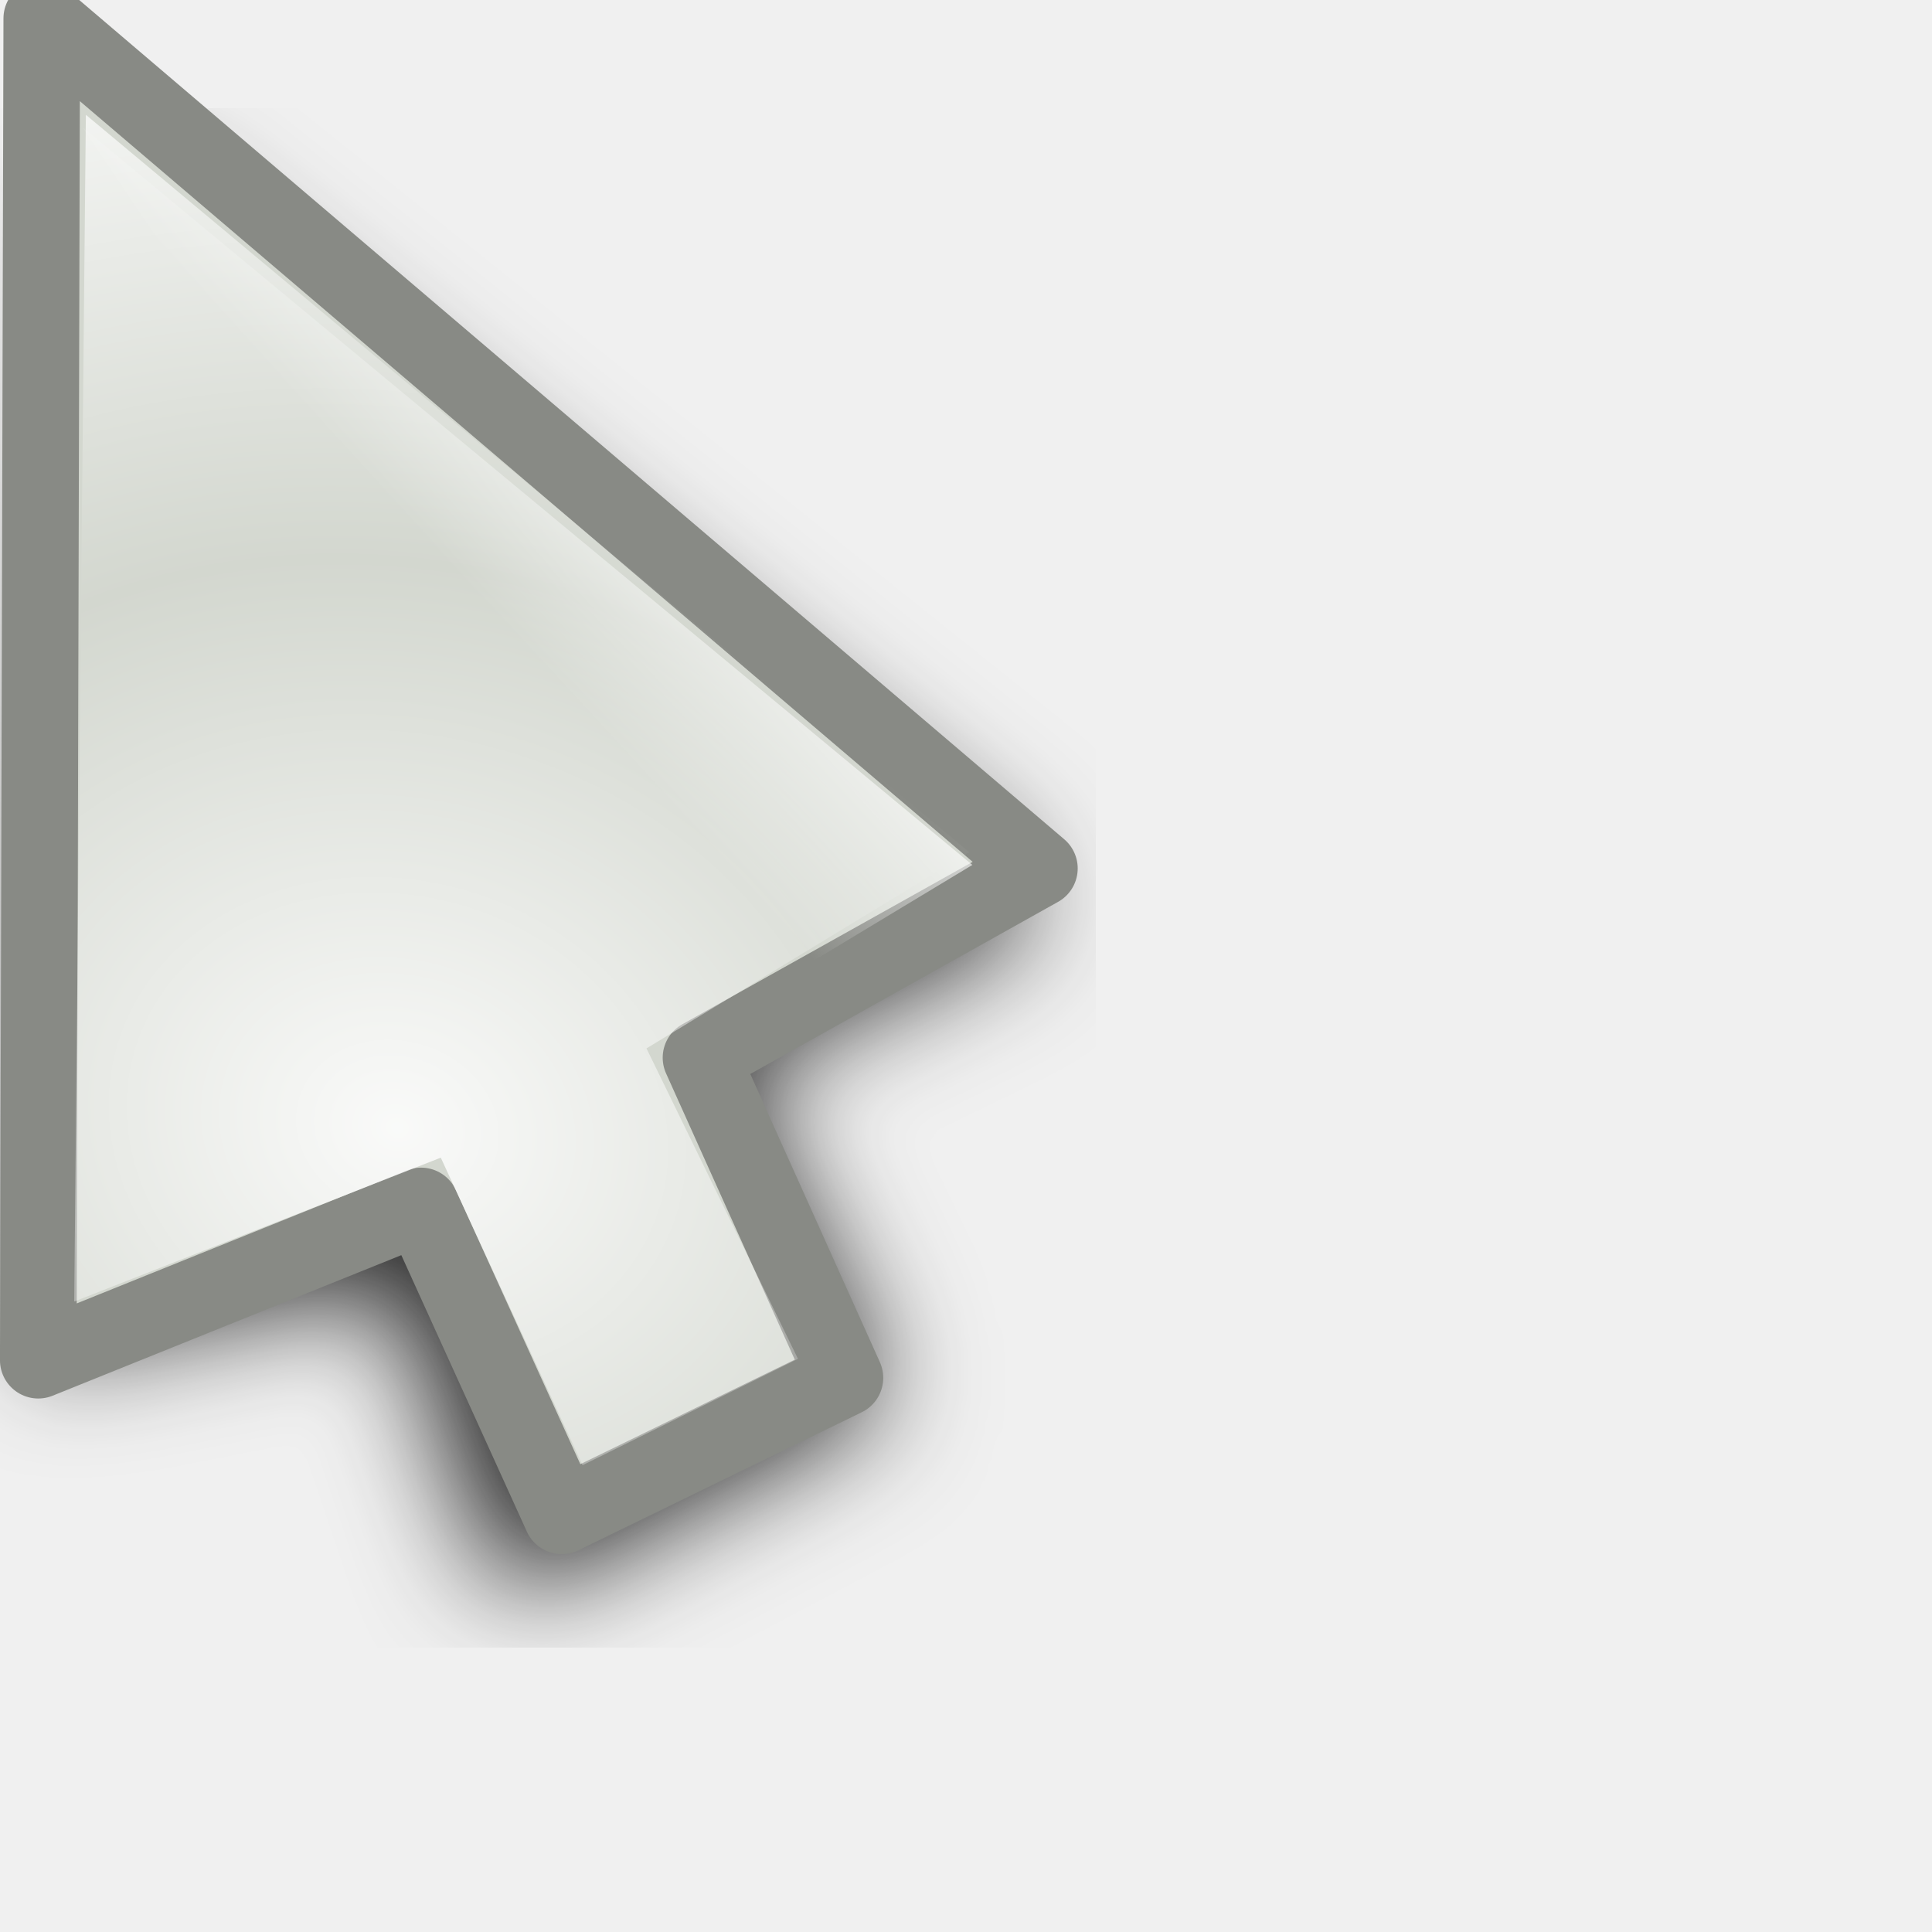
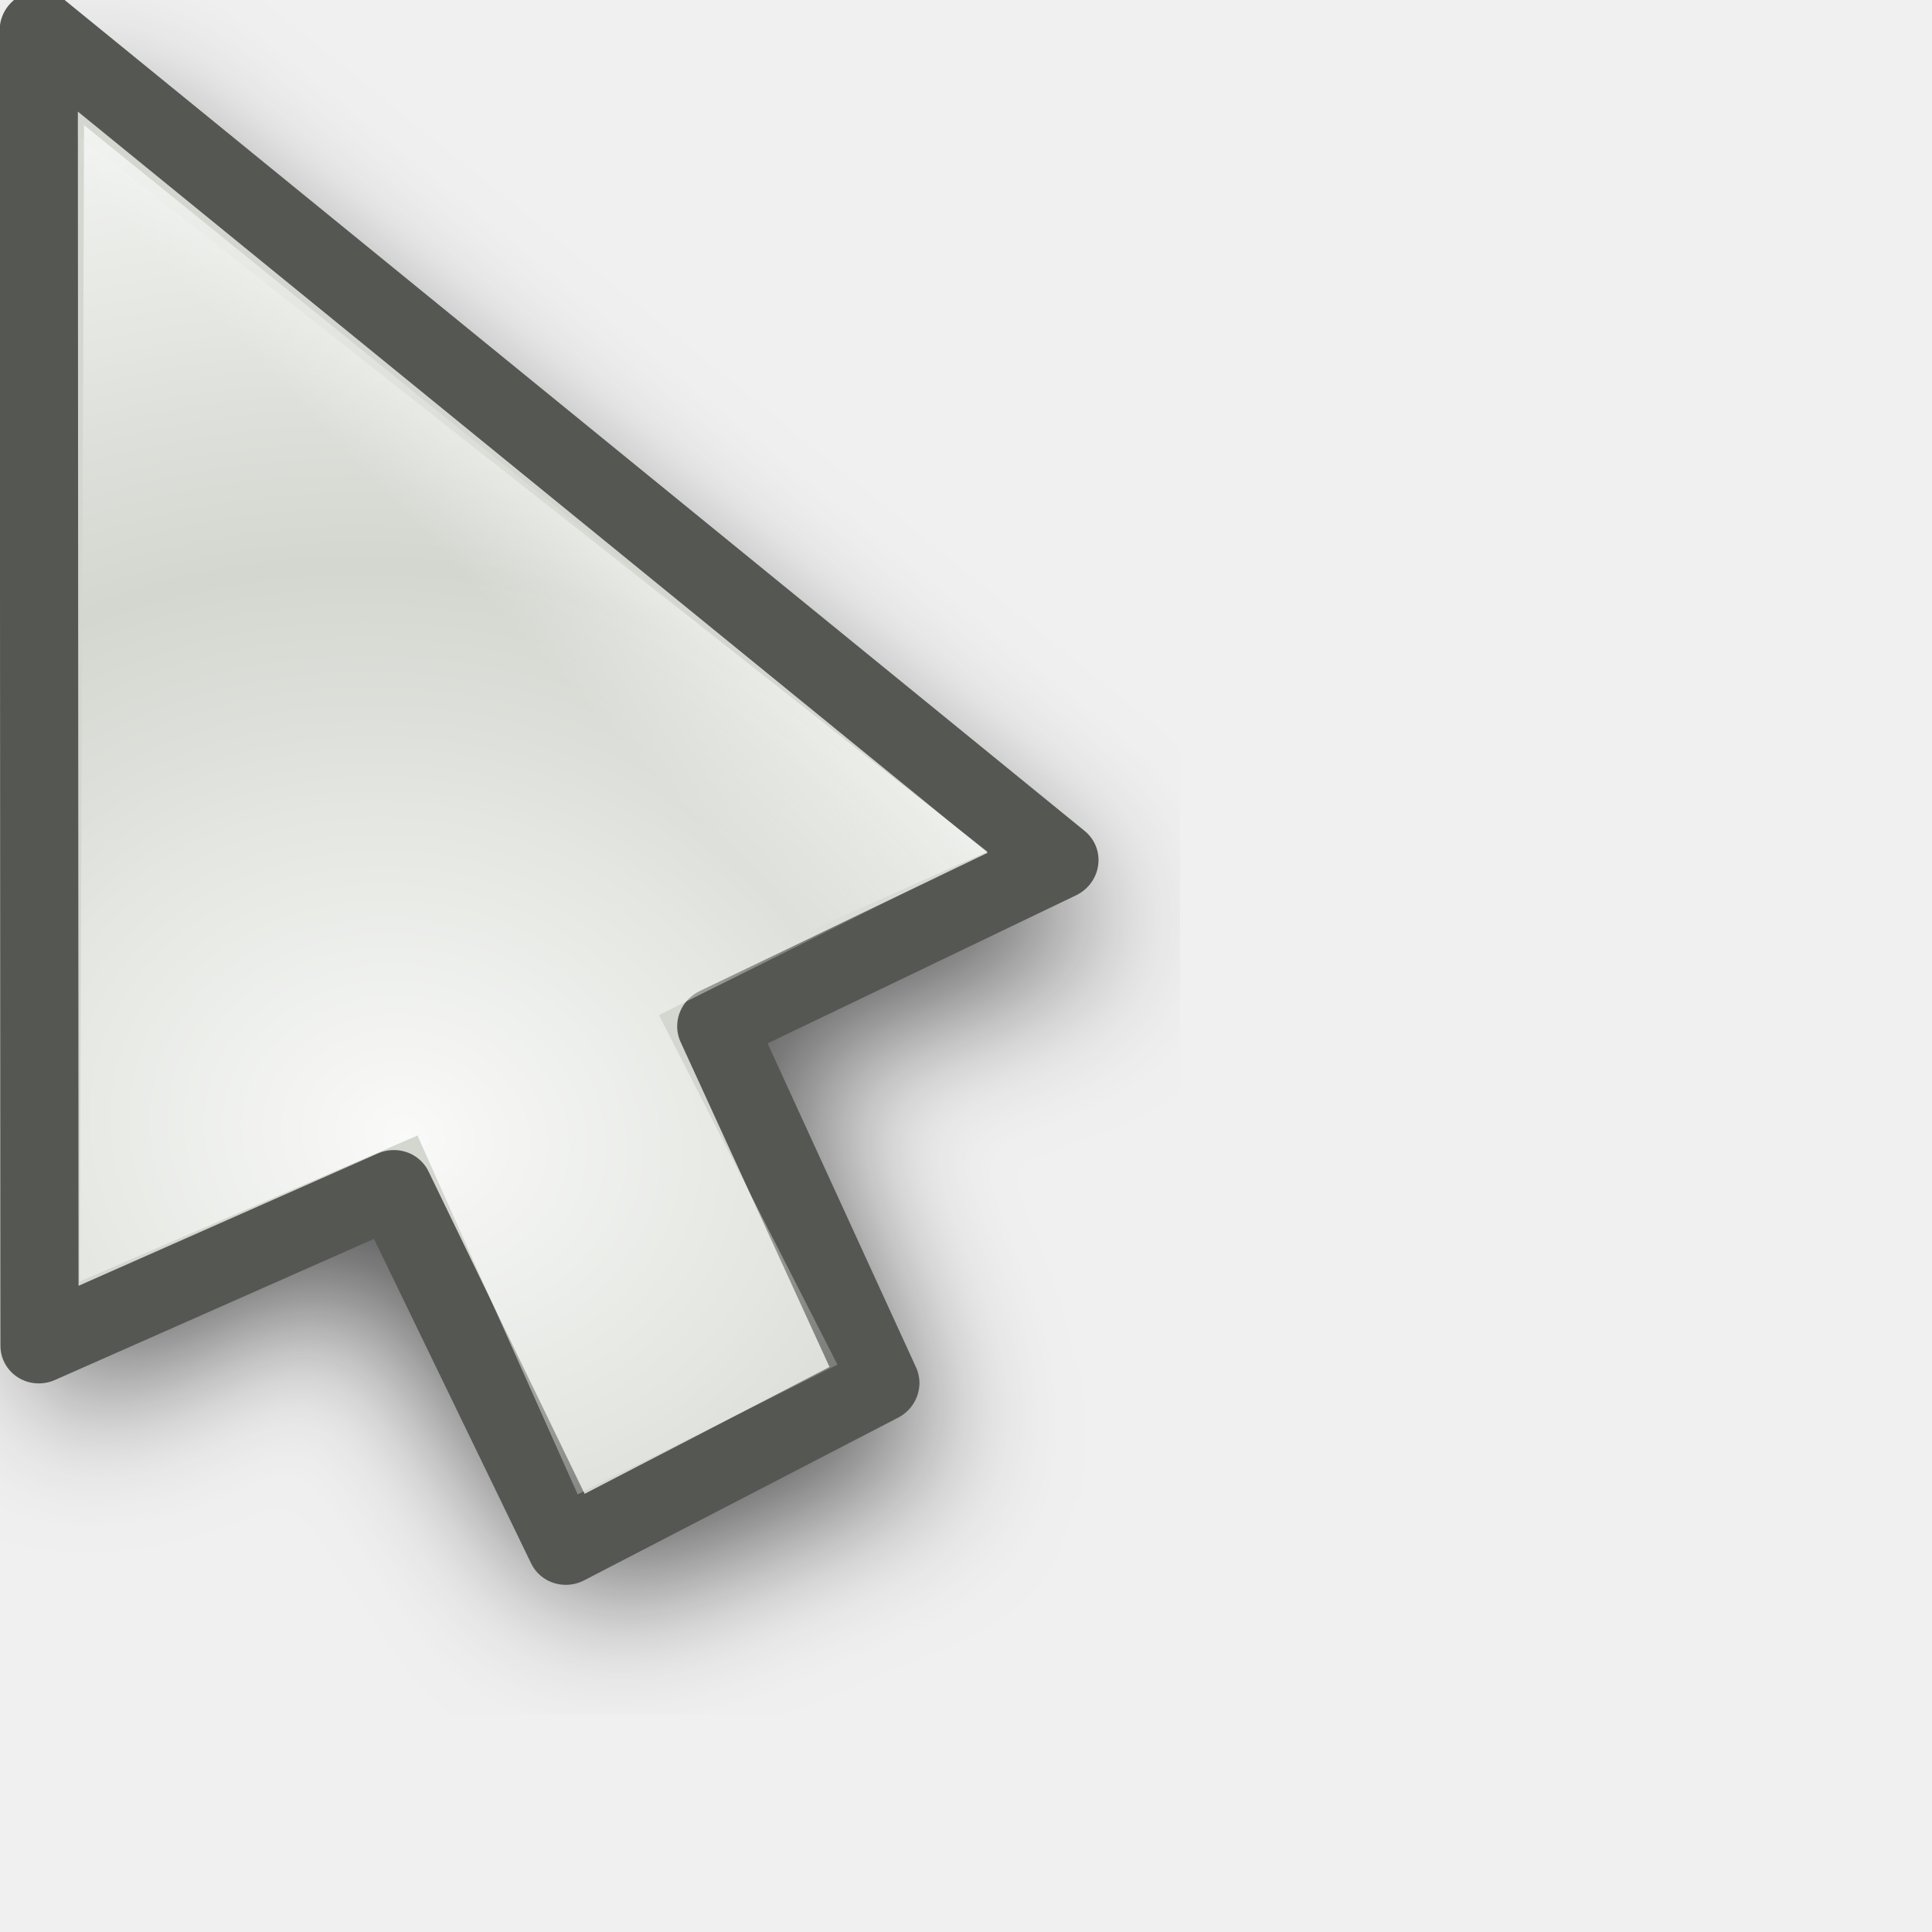
<svg xmlns="http://www.w3.org/2000/svg" xmlns:xlink="http://www.w3.org/1999/xlink" width="24" height="24" id="svg10643" version="1.0">
  <defs id="defs10645">
    <linearGradient id="linearGradient3866">
      <stop id="stop3868" offset="0" style="stop-color:#fff299;stop-opacity:1;" />
      <stop id="stop3870" offset="1" style="stop-color:#dcd8bd;stop-opacity:0;" />
    </linearGradient>
    <linearGradient id="linearGradient11059">
      <stop style="stop-color:#727272;stop-opacity:1;" offset="0" id="stop11061" />
      <stop id="stop11067" offset="0.5" style="stop-color:#a6a6a6;stop-opacity:1;" />
      <stop style="stop-color:#cdcdcd;stop-opacity:1;" offset="0.75" id="stop11069" />
      <stop style="stop-color:#acacac;stop-opacity:1;" offset="1" id="stop11063" />
    </linearGradient>
    <linearGradient id="linearGradient10925">
      <stop style="stop-color:#bf0303;stop-opacity:0;" offset="0" id="stop10927" />
      <stop id="stop10978" offset="0.393" style="stop-color:#bf0303;stop-opacity:0;" />
      <stop id="stop10935" offset="0.465" style="stop-color:#bf0303;stop-opacity:0.498;" />
      <stop style="stop-color:#bf0303;stop-opacity:1;" offset="0.5" id="stop10976" />
      <stop id="stop10933" offset="0.5" style="stop-color:#bf0303;stop-opacity:1;" />
      <stop style="stop-color:#bf0303;stop-opacity:0.498;" offset="0.553" id="stop10937" />
      <stop id="stop10980" offset="0.605" style="stop-color:#bf0303;stop-opacity:0;" />
      <stop style="stop-color:#bf0303;stop-opacity:0;" offset="1" id="stop10929" />
    </linearGradient>
    <linearGradient id="linearGradient10901">
      <stop id="stop10903" offset="0" style="stop-color:#fff299;stop-opacity:0;" />
      <stop style="stop-color:#fff299;stop-opacity:1;" offset="0.5" id="stop10909" />
      <stop id="stop10905" offset="1" style="stop-color:#fff299;stop-opacity:0;" />
    </linearGradient>
    <linearGradient id="linearGradient10854">
      <stop style="stop-color:#000000;stop-opacity:1;" offset="0" id="stop10856" />
      <stop id="stop10862" offset="0.5" style="stop-color:#000000;stop-opacity:0;" />
      <stop style="stop-color:#000000;stop-opacity:1;" offset="1" id="stop10858" />
    </linearGradient>
    <linearGradient id="linearGradient10711">
      <stop style="stop-color:#ffffff;stop-opacity:1;" offset="0" id="stop10713" />
      <stop style="stop-color:#ffffff;stop-opacity:0;" offset="1" id="stop10715" />
    </linearGradient>
    <filter id="filter10783">
      <feGaussianBlur stdDeviation="1.592" id="feGaussianBlur10785" />
    </filter>
    <radialGradient xlink:href="#linearGradient10711" id="radialGradient10806" gradientUnits="userSpaceOnUse" gradientTransform="matrix(1.070126,-1.9911315e-2,1.5890359e-2,0.8540238,-2.991412,1.58208)" spreadMethod="reflect" cx="15.873" cy="23.671" fx="15.873" fy="23.671" r="13.169" />
    <radialGradient xlink:href="#linearGradient10711" id="radialGradient10839" gradientUnits="userSpaceOnUse" gradientTransform="matrix(1.070126,-1.9911315e-2,1.5890359e-2,0.8540238,-2.991412,1.58208)" spreadMethod="reflect" cx="15.873" cy="23.671" fx="15.873" fy="23.671" r="13.169" />
    <linearGradient xlink:href="#linearGradient10854" id="linearGradient10860" x1="4.74" y1="13.437" x2="18.389" y2="13.437" gradientUnits="userSpaceOnUse" gradientTransform="translate(-81.3589,-45.32978)" />
    <radialGradient xlink:href="#linearGradient10711" id="radialGradient10875" gradientUnits="userSpaceOnUse" gradientTransform="matrix(0.8967678,5.9356732e-2,-5.8734681e-2,0.8873664,-5.401249,0.1392525)" spreadMethod="reflect" cx="18.708" cy="24.759" fx="18.708" fy="24.759" r="13.169" />
    <radialGradient xlink:href="#linearGradient10925" id="radialGradient10931" cx="9.996" cy="23.364" fx="7.663" fy="18.296" r="8.719" gradientTransform="matrix(3.057746,1.880281,-0.9054531,1.472464,3.454527,-24.48014)" gradientUnits="userSpaceOnUse" />
    <radialGradient xlink:href="#linearGradient10925" id="radialGradient10961" gradientUnits="userSpaceOnUse" gradientTransform="matrix(3.101201,1.894766,-0.9012261,1.475055,2.936475,-24.67989)" cx="9.996" cy="23.364" fx="7.663" fy="18.296" r="8.719" />
    <radialGradient xlink:href="#linearGradient10711" id="radialGradient10963" gradientUnits="userSpaceOnUse" gradientTransform="matrix(0.8967678,5.9356732e-2,-5.8734681e-2,0.8873664,-5.401249,0.1392525)" spreadMethod="reflect" cx="18.708" cy="24.759" fx="18.708" fy="24.759" r="13.169" />
    <radialGradient xlink:href="#linearGradient10711" id="radialGradient10968" gradientUnits="userSpaceOnUse" gradientTransform="matrix(0.8967678,5.9356732e-2,-5.8734681e-2,0.8873664,-5.401249,0.1392525)" spreadMethod="reflect" cx="18.708" cy="24.759" fx="18.708" fy="24.759" r="13.169" />
    <radialGradient xlink:href="#linearGradient10925" id="radialGradient10971" gradientUnits="userSpaceOnUse" gradientTransform="matrix(2.700222,0.5715519,-0.4374946,2.066885,-4.863285,-26.81835)" cx="9.18" cy="24.942" fx="6.034" fy="17.669" r="8.719" />
    <clipPath clipPathUnits="userSpaceOnUse" id="clipPath10999">
      <path id="path11001" d="M 3.641,1.968 L 3.78,17.491 L 14.887,19.786 L 21.079,17.498 L 3.641,1.968 z " style="fill:#ffffff;fill-opacity:1;fill-rule:evenodd;stroke:none;stroke-width:0.853px;stroke-linecap:butt;stroke-linejoin:miter;stroke-opacity:1" />
    </clipPath>
    <radialGradient xlink:href="#linearGradient10925" id="radialGradient11003" gradientUnits="userSpaceOnUse" gradientTransform="matrix(2.700222,0.5715519,-0.4374946,2.066885,-4.863285,-26.81835)" cx="8.292" cy="23.935" fx="8.249" fy="19.781" r="8.719" />
    <radialGradient xlink:href="#linearGradient10711" id="radialGradient11028" gradientUnits="userSpaceOnUse" gradientTransform="matrix(0.8967678,5.9356732e-2,-5.8734681e-2,0.8873664,-5.401249,0.1392525)" spreadMethod="reflect" cx="18.708" cy="24.759" fx="18.708" fy="24.759" r="13.169" />
    <radialGradient xlink:href="#linearGradient10925" id="radialGradient11030" gradientUnits="userSpaceOnUse" gradientTransform="matrix(2.700222,0.5715519,-0.4374946,2.066885,-4.863285,-26.81835)" cx="8.292" cy="23.935" fx="8.249" fy="19.781" r="8.719" />
    <radialGradient xlink:href="#linearGradient10711" id="radialGradient11032" gradientUnits="userSpaceOnUse" gradientTransform="matrix(0.8967678,5.9356732e-2,-5.8734681e-2,0.8873664,-5.401249,0.1392525)" spreadMethod="reflect" cx="18.708" cy="24.759" fx="18.708" fy="24.759" r="13.169" />
    <radialGradient xlink:href="#linearGradient10925" id="radialGradient11034" gradientUnits="userSpaceOnUse" gradientTransform="matrix(2.700222,0.5715519,-0.4374946,2.066885,-4.863285,-26.81835)" cx="8.292" cy="23.935" fx="8.249" fy="19.781" r="8.719" />
    <radialGradient xlink:href="#linearGradient10711" id="radialGradient3294" gradientUnits="userSpaceOnUse" gradientTransform="matrix(0.7030075,0.6357809,-0.8060735,0.8913044,14.84311,-8.193448)" spreadMethod="reflect" cx="16.993" cy="20.649" fx="16.993" fy="20.649" r="13.169" />
    <linearGradient xlink:href="#linearGradient10711" id="linearGradient3297" gradientUnits="userSpaceOnUse" gradientTransform="matrix(0.9823337,0,0,0.9823337,3.3007394e-2,0.6182451)" spreadMethod="pad" x1="19.879" y1="12.062" x2="16.034" y2="15.553" />
    <linearGradient xlink:href="#linearGradient10711" id="linearGradient3353" gradientUnits="userSpaceOnUse" gradientTransform="matrix(0.9823337,0,0,0.9823337,3.3007394e-2,0.6182451)" spreadMethod="pad" x1="19.879" y1="12.062" x2="16.034" y2="15.553" />
    <radialGradient xlink:href="#linearGradient10711" id="radialGradient3355" gradientUnits="userSpaceOnUse" gradientTransform="matrix(0.7030075,0.6357809,-0.8060735,0.8913044,14.84311,-8.193448)" spreadMethod="reflect" cx="16.993" cy="20.649" fx="16.993" fy="20.649" r="13.169" />
    <linearGradient xlink:href="#linearGradient10711" id="linearGradient3362" gradientUnits="userSpaceOnUse" gradientTransform="matrix(0.9823337,0,0,0.9823337,3.3007394e-2,0.6182451)" spreadMethod="pad" x1="19.879" y1="12.062" x2="16.034" y2="15.553" />
    <radialGradient xlink:href="#linearGradient10711" id="radialGradient3364" gradientUnits="userSpaceOnUse" gradientTransform="matrix(0.8341244,0.2489558,-0.2435026,0.8158514,0.7851109,-1.3823952e-2)" spreadMethod="reflect" cx="17.548" cy="21.708" fx="17.548" fy="21.708" r="13.169" />
    <radialGradient xlink:href="#linearGradient10711" id="radialGradient3367" gradientUnits="userSpaceOnUse" gradientTransform="matrix(0.8151394,0.2358626,-0.2306962,0.7972824,0.7011221,-1.058246)" spreadMethod="reflect" cx="17.548" cy="21.708" fx="17.548" fy="21.708" r="13.169" />
    <linearGradient xlink:href="#linearGradient10711" id="linearGradient3370" gradientUnits="userSpaceOnUse" gradientTransform="matrix(0.9575785,-8.0311782e-3,8.0311782e-3,0.9575785,-2.68605e-2,-0.4359562)" spreadMethod="pad" x1="19.879" y1="12.062" x2="16.034" y2="15.553" />
    <filter x="-0.108" width="1.217" y="-0.073" height="1.146" id="filter3306">
      <feGaussianBlur stdDeviation="0.981" id="feGaussianBlur3308" />
    </filter>
    <linearGradient y2="19.627" x2="10.712" y1="18.637" x1="9.719" gradientTransform="matrix(3.547255,-3.9938944e-2,3.9938944e-2,3.547255,-27.39734,-48.79049)" gradientUnits="userSpaceOnUse" id="linearGradient3488" xlink:href="#linearGradient10711" />
    <radialGradient r="1.156" fy="20.479" fx="11.413" cy="20.479" cx="11.413" spreadMethod="pad" gradientTransform="matrix(1.7083,-1.8519489e-2,1.7984263e-2,1.658933,-8.47978,-13.18966)" gradientUnits="userSpaceOnUse" id="radialGradient3486" xlink:href="#linearGradient3330" />
    <linearGradient y2="19.627" x2="10.712" y1="18.637" x1="9.719" gradientTransform="matrix(3.54748,0,0,3.54748,-26.9279,-62.35639)" gradientUnits="userSpaceOnUse" id="linearGradient3475" xlink:href="#linearGradient10711" />
    <radialGradient r="1.156" fy="20.479" fx="11.413" cy="20.479" cx="11.413" spreadMethod="pad" gradientTransform="matrix(1.7083,-1.8519489e-2,1.7984263e-2,1.658933,-8.47978,-13.18966)" gradientUnits="userSpaceOnUse" id="radialGradient3473" xlink:href="#linearGradient3330" />
    <radialGradient spreadMethod="reflect" gradientUnits="userSpaceOnUse" gradientTransform="matrix(0.7809876,1.4497066e-2,-5.5455043e-3,0.2987498,-0.2924169,2.095725)" r="11.766" fy="10.911" fx="1.142" cy="10.911" cx="1.142" id="radialGradient3317" xlink:href="#linearGradient3206" />
    <linearGradient y2="26.642" x2="16.837" y1="6.894" x1="5.687" gradientTransform="translate(0,-7.209417)" gradientUnits="userSpaceOnUse" id="linearGradient3265" xlink:href="#linearGradient3267" />
    <linearGradient y2="17.133" x2="16.837" y1="-2.614" x1="5.687" gradientTransform="translate(0,2.298783)" gradientUnits="userSpaceOnUse" id="linearGradient3261" xlink:href="#linearGradient3267" />
    <linearGradient gradientTransform="translate(0,-4.836131)" y2="24.268" x2="16.837" y1="4.521" x1="5.687" gradientUnits="userSpaceOnUse" id="linearGradient3257" xlink:href="#linearGradient3267" />
    <linearGradient gradientTransform="translate(0,-2.462844)" y2="21.895" x2="16.837" y1="2.148" x1="5.687" gradientUnits="userSpaceOnUse" id="linearGradient3249" xlink:href="#linearGradient3267" />
    <linearGradient gradientUnits="userSpaceOnUse" y2="19.432" x2="16.837" y1="-0.315" x1="5.687" id="linearGradient3239" xlink:href="#linearGradient3267" />
    <linearGradient y2="19.627" x2="10.712" y1="18.384" x1="9.869" gradientTransform="matrix(3.633444,0,0,3.633444,-27.5807,-51.67777)" gradientUnits="userSpaceOnUse" id="linearGradient3220" xlink:href="#linearGradient10711" />
    <radialGradient r="1.156" fy="20.479" fx="11.413" cy="20.479" cx="11.413" spreadMethod="pad" gradientTransform="matrix(1.7083,-1.8519489e-2,1.7984263e-2,1.658933,-8.47978,-13.18966)" gradientUnits="userSpaceOnUse" id="radialGradient3218" xlink:href="#linearGradient10711" />
    <linearGradient id="linearGradient2657">
      <stop id="stop2659" offset="0" style="stop-color:#ffffff;stop-opacity:1;" />
      <stop id="stop2661" offset="1" style="stop-color:#ffffff;stop-opacity:0;" />
    </linearGradient>
    <linearGradient id="linearGradient3206">
      <stop style="stop-color:#b1d28f;stop-opacity:1;" offset="0" id="stop3208" />
      <stop style="stop-color:#b1d28f;stop-opacity:1;" offset="1" id="stop3210" />
    </linearGradient>
    <linearGradient id="linearGradient3241">
      <stop id="stop3243" offset="0" style="stop-color:#000000;stop-opacity:1;" />
      <stop id="stop3245" offset="1" style="stop-color:#debc85;stop-opacity:0" />
    </linearGradient>
    <linearGradient id="linearGradient3267">
      <stop style="stop-color:#debc85;stop-opacity:1;" offset="0" id="stop3269" />
      <stop style="stop-color:#debc85;stop-opacity:0;" offset="1" id="stop3271" />
    </linearGradient>
    <linearGradient id="linearGradient3273">
      <stop style="stop-color:#000000;stop-opacity:1;" offset="0" id="stop3275" />
      <stop style="stop-color:#debc85;stop-opacity:0" offset="1" id="stop3277" />
    </linearGradient>
    <linearGradient id="linearGradient3279">
      <stop style="stop-color:#000000;stop-opacity:1;" offset="0" id="stop3281" />
      <stop style="stop-color:#debc85;stop-opacity:0" offset="1" id="stop3283" />
    </linearGradient>
    <linearGradient id="linearGradient3285">
      <stop style="stop-color:#000000;stop-opacity:1;" offset="0" id="stop3287" />
      <stop style="stop-color:#debc85;stop-opacity:0" offset="1" id="stop3289" />
    </linearGradient>
    <linearGradient id="linearGradient3330">
      <stop style="stop-color:#ffffff;stop-opacity:0;" offset="0" id="stop3332" />
      <stop style="stop-color:#666666;stop-opacity:1;" offset="1" id="stop3334" />
    </linearGradient>
-     <radialGradient xlink:href="#linearGradient10711" id="radialGradient2882" gradientUnits="userSpaceOnUse" gradientTransform="matrix(0.8141502,0.2392549,-0.2022212,0.6881282,-3.676057,1.522975)" spreadMethod="reflect" cx="17.786" cy="20.383" fx="17.786" fy="20.383" r="13.169" />
-     <linearGradient xlink:href="#linearGradient10711" id="linearGradient2885" gradientUnits="userSpaceOnUse" gradientTransform="matrix(0.9575785,-8.0311782e-3,8.0311782e-3,0.9575785,-3.841221,-1.93157e-2)" spreadMethod="pad" x1="19.879" y1="12.062" x2="16.034" y2="15.553" />
    <linearGradient xlink:href="#linearGradient3866" id="linearGradient3864" x1="36.2" y1="25.262" x2="47.773" y2="25.262" gradientUnits="userSpaceOnUse" gradientTransform="translate(0.78125,-16.72344)" />
    <linearGradient xlink:href="#linearGradient10711" id="linearGradient3874" gradientUnits="userSpaceOnUse" gradientTransform="translate(0.78125,2.276563)" x1="36.2" y1="25.262" x2="47.773" y2="25.262" />
    <linearGradient xlink:href="#linearGradient10711" id="linearGradient3933" gradientUnits="userSpaceOnUse" gradientTransform="matrix(0.9575785,-8.0311782e-3,8.0311782e-3,0.9575785,-3.841221,-1.93157e-2)" spreadMethod="pad" x1="19.879" y1="12.062" x2="16.034" y2="15.553" />
    <radialGradient xlink:href="#linearGradient10711" id="radialGradient3935" gradientUnits="userSpaceOnUse" gradientTransform="matrix(0.8141502,0.2392549,-0.2022212,0.6881282,-3.676057,1.522975)" spreadMethod="reflect" cx="17.786" cy="20.383" fx="17.786" fy="20.383" r="13.169" />
    <radialGradient xlink:href="#linearGradient3330" id="radialGradient3998" gradientUnits="userSpaceOnUse" gradientTransform="matrix(1.7083,-1.8519489e-2,1.7984263e-2,1.658933,-8.47978,-13.18966)" spreadMethod="pad" cx="11.413" cy="20.479" fx="11.413" fy="20.479" r="1.156" />
    <linearGradient xlink:href="#linearGradient10711" id="linearGradient4000" gradientUnits="userSpaceOnUse" gradientTransform="matrix(2.884964,0.6843972,-0.6843972,2.884964,11.11711,-27.3606)" x1="9.719" y1="18.637" x2="10.712" y2="19.627" />
    <radialGradient xlink:href="#linearGradient10711" id="radialGradient4021" gradientUnits="userSpaceOnUse" gradientTransform="matrix(0.9318803,-0.2210697,0.2308678,0.9731826,-3.925224,2.72417)" spreadMethod="pad" cx="11.074" cy="20.428" fx="11.074" fy="20.428" r="1.156" />
    <linearGradient xlink:href="#linearGradient10711" id="linearGradient4023" gradientUnits="userSpaceOnUse" gradientTransform="matrix(0.8514941,0.5243642,-0.5243642,0.8514941,24.15414,2.824702)" x1="21.461" y1="23.35" x2="22.969" y2="28.038" />
    <radialGradient xlink:href="#linearGradient10711" id="radialGradient4025" gradientUnits="userSpaceOnUse" gradientTransform="matrix(0.9318803,-0.2210697,0.2308678,0.9731826,-3.925224,2.72417)" spreadMethod="pad" cx="11.074" cy="20.428" fx="11.074" fy="20.428" r="1.156" />
    <linearGradient xlink:href="#linearGradient10711" id="linearGradient4027" gradientUnits="userSpaceOnUse" gradientTransform="matrix(0.8514941,0.5243642,-0.5243642,0.8514941,24.15414,2.824702)" x1="21.461" y1="23.35" x2="22.969" y2="28.038" />
    <linearGradient xlink:href="#linearGradient10711" id="linearGradient4030" gradientUnits="userSpaceOnUse" gradientTransform="matrix(0.8514941,0.5243642,-0.5243642,0.8514941,18.00755,-15.65761)" x1="21.461" y1="23.35" x2="22.969" y2="28.038" />
    <radialGradient xlink:href="#linearGradient10711" id="radialGradient4043" gradientUnits="userSpaceOnUse" gradientTransform="matrix(0.9318803,-0.2210697,0.2308678,0.9731826,-3.925224,2.72417)" spreadMethod="pad" cx="11.074" cy="20.428" fx="11.074" fy="20.428" r="1.156" />
    <linearGradient xlink:href="#linearGradient10711" id="linearGradient4045" gradientUnits="userSpaceOnUse" gradientTransform="matrix(0.8514941,0.5243642,-0.5243642,0.8514941,18.00755,-15.65761)" x1="21.461" y1="23.35" x2="22.969" y2="28.038" />
    <radialGradient xlink:href="#linearGradient10711" id="radialGradient4057" gradientUnits="userSpaceOnUse" gradientTransform="matrix(0.9318803,-0.2210697,0.2308678,0.9731826,-3.925224,2.72417)" spreadMethod="pad" cx="11.074" cy="20.428" fx="11.074" fy="20.428" r="1.156" />
    <linearGradient xlink:href="#linearGradient10711" id="linearGradient4059" gradientUnits="userSpaceOnUse" gradientTransform="matrix(0.8514941,0.5243642,-0.5243642,0.8514941,18.00755,-15.65761)" x1="21.461" y1="23.35" x2="22.969" y2="28.038" />
+     <linearGradient xlink:href="#linearGradient10711" id="linearGradient2371" gradientUnits="userSpaceOnUse" gradientTransform="matrix(0.9575785,-8.0311782e-3,8.0311782e-3,0.9575785,-3.841221,-1.93157e-2)" spreadMethod="pad" x1="19.879" y1="12.062" x2="16.034" y2="15.553" />
+     <radialGradient xlink:href="#linearGradient10711" id="radialGradient2373" gradientUnits="userSpaceOnUse" gradientTransform="matrix(0.8141502,0.2392549,-0.2022212,0.6881282,-3.676057,1.522975)" spreadMethod="reflect" cx="17.786" cy="20.383" fx="17.786" fy="20.383" r="13.169" />
+     <filter x="-0.136" width="1.271" y="-0.092" height="1.185" id="filter3586">
+       <feGaussianBlur stdDeviation="1.219" id="feGaussianBlur3588" />
+     </filter>
  </defs>
  <g id="layer1">
    <path style="opacity:0.735;fill:#000000;fill-opacity:1;fill-rule:evenodd;stroke:none;stroke-width:2.323;stroke-linecap:butt;stroke-linejoin:miter;stroke-miterlimit:4;stroke-dasharray:none;stroke-opacity:1;filter:url(#filter10783)" d="M -1.972,0.304 L -1.981,4.018 L 4.384,23.822 L 4.571,24.509 L 5.259,24.634 L 14.439,25.691 L 21.364,33.786 L 22.114,34.848 L 23.083,33.973 L 30.694,27.707 L 31.886,26.323 L 30.582,25.519 C 30.582,25.519 25.4,22.284 23.093,18.545 C 20.787,14.805 21.356,10.561 21.356,10.561 L 21.356,9.686 L 20.513,9.436 L 0.028,0.866 L -1.972,0.304 z M 1.403,3.679 L 19.013,11.436 L 21.352,18.942 L 21.352,19.442 L 21.665,19.786 L 28.542,26.198 L 22.52,31.022 L 16.207,23.472 L 15.926,23.097 L 15.457,23.003 L 7.201,21.12 L 1.403,3.679 z " id="path10655" transform="matrix(0.7142583,0.1773036,-0.191385,0.6617062,-37.0954,4.232713)" />
    <g id="g10815" transform="matrix(0.8184313,0.219298,-0.219298,0.8184313,-39.57256,1.036685)">
      <path id="path10653" d="M 1.186,0.155 L 7.43,18.94 L 17.427,21.537 L 22.226,28.463 L 29.142,22.084 L 22.662,16.891 L 21.605,8.316 L 1.186,0.155 z " style="fill:#ffdd00;fill-rule:evenodd;stroke:#e3ad00;stroke-width:1.089;stroke-linecap:butt;stroke-linejoin:miter;stroke-miterlimit:4;stroke-dasharray:none;stroke-opacity:1" />
      <path style="fill:url(#radialGradient10839);fill-opacity:1;fill-rule:evenodd;stroke:none;stroke-width:0.853px;stroke-linecap:butt;stroke-linejoin:miter;stroke-opacity:1" d="M 2.298,1.493 L 7.809,18.561 L 17.553,21.158 L 22.353,27.816 L 28.464,22.131 L 22.205,17.065 L 21.226,8.584 L 2.298,1.493 z " id="path10677" />
    </g>
    <g id="g10798" transform="translate(66.75951,0.6314693)">
      <path style="opacity:0.735;fill:#000000;fill-opacity:1;fill-rule:evenodd;stroke:none;stroke-width:2.323;stroke-linecap:butt;stroke-linejoin:miter;stroke-miterlimit:4;stroke-dasharray:none;stroke-opacity:1;filter:url(#filter10783)" d="M -0.147,3.206 L -0.156,6.921 L 4.384,23.822 L 4.571,24.509 L 5.259,24.634 L 17.201,26.625 L 22.781,34.076 L 23.531,35.139 L 24.5,34.264 L 30.549,28.416 L 31.741,27.031 L 30.437,26.228 L 23.093,18.545 L 21.981,10.393 L 21.981,9.518 L 21.138,9.268 L 1.853,3.769 L -0.147,3.206 z M 3.228,6.581 L 19.638,11.268 L 21.352,18.942 L 21.352,19.442 L 21.665,19.786 L 28.397,26.906 L 23.938,31.312 L 18.969,24.406 L 18.688,24.031 L 18.219,23.938 L 7.201,21.12 L 3.228,6.581 z " id="path10800" transform="matrix(0.8837817,0,0,0.8837817,1.948117,0.3137639)" />
      <path style="fill:#ffdd00;fill-rule:evenodd;stroke:#e3ad00;stroke-width:0.853px;stroke-linecap:butt;stroke-linejoin:miter;stroke-opacity:1" d="M 1.667,0.798 L 7.43,18.94 L 17.427,21.537 L 22.226,28.463 L 29.142,22.084 L 22.662,16.891 L 21.605,8.316 L 1.667,0.798 z " id="path10802" />
      <path id="path10804" d="M 2.298,1.493 L 7.809,18.561 L 17.553,21.158 L 22.353,27.816 L 28.464,22.131 L 22.205,17.065 L 21.226,8.584 L 2.298,1.493 z " style="fill:url(#radialGradient10806);fill-opacity:1;fill-rule:evenodd;stroke:none;stroke-width:0.853px;stroke-linecap:butt;stroke-linejoin:miter;stroke-opacity:1" />
    </g>
    <g id="g10947" transform="translate(0,56)">
      <path style="opacity:0.735;fill:#000000;fill-opacity:1;fill-rule:evenodd;stroke:none;stroke-width:2.323;stroke-linecap:butt;stroke-linejoin:miter;stroke-miterlimit:4;stroke-dasharray:none;stroke-opacity:1;filter:url(#filter10783)" d="M 0.429,2.209 L 0.42,5.924 L 10.404,31.818 L 10.591,32.505 L 11.279,32.63 L 18.117,26.643 L 22.11,34.087 L 22.86,35.15 L 23.829,34.275 L 30.234,28.5 L 31.426,27.116 L 30.122,26.312 L 23.093,18.545 L 21.195,10.604 L 21.195,9.729 L 20.351,9.479 L 2.429,2.772 L 0.429,2.209 z M 3.804,5.584 L 18.851,11.479 L 21.352,18.942 L 21.352,19.442 L 21.665,19.786 L 28.082,26.991 L 23.266,31.324 L 19.885,24.424 L 19.604,24.049 L 19.135,23.956 L 19.749,26.654 L 3.804,5.584 z " id="path10949" transform="matrix(0.6943523,0.2618997,-0.2618997,0.6943523,3.715533,0.938303)" />
      <path style="fill:#ffdd00;fill-rule:evenodd;stroke:#e3ad00;stroke-width:0.716px;stroke-linecap:butt;stroke-linejoin:miter;stroke-opacity:1" d="M 3.351,1.235 L 3.531,25.192 L 9.966,22.073 L 11.937,28.811 L 19.261,25.848 L 15.456,19.974 L 21.697,17.423 L 3.351,1.235 z " id="path10951" />
      <path style="fill:url(#radialGradient10961);fill-opacity:1;fill-rule:evenodd;stroke:none;stroke-width:0.853px;stroke-linecap:butt;stroke-linejoin:miter;stroke-opacity:1" d="M 3.641,1.968 L 3.906,24.626 L 10.178,21.56 L 12.102,28.339 L 18.745,25.716 L 14.887,19.786 L 21.079,17.498 L 3.641,1.968 z " id="path10953" />
      <path id="path10955" d="M 3.641,1.968 L 3.906,24.626 L 10.178,21.56 L 12.102,28.339 L 18.745,25.716 L 14.887,19.786 L 21.079,17.498 L 3.641,1.968 z " style="fill:url(#radialGradient10963);fill-opacity:1;fill-rule:evenodd;stroke:none;stroke-width:0.853px;stroke-linecap:butt;stroke-linejoin:miter;stroke-opacity:1" />
      <path style="opacity:0.745;fill:#bf0303;fill-rule:evenodd;stroke:none;stroke-width:0.1;stroke-linecap:butt;stroke-linejoin:miter;stroke-miterlimit:4;stroke-dasharray:none;stroke-opacity:1" d="M 16.887,26.385 L 18.806,25.707 C 12.922,16.378 6.195,8.488 3.764,8.285 L 3.762,8.888 C 7.069,10.066 12.574,17.992 16.887,26.385 z " id="path10957" />
      <path id="path10959" d="M 17.139,18.928 L 19.437,17.982 C 13.546,14.214 9.632,12.569 3.826,12.495 L 3.825,12.876 C 10.021,13.565 13.158,14.908 17.139,18.928 z " style="opacity:0.745;fill:#bf0303;fill-rule:evenodd;stroke:none;stroke-width:0.1;stroke-linecap:butt;stroke-linejoin:miter;stroke-miterlimit:4;stroke-dasharray:none;stroke-opacity:1" />
    </g>
    <g id="g11016" transform="translate(44,48)">
      <path style="opacity:0.735;fill:#000000;fill-opacity:1;fill-rule:evenodd;stroke:none;stroke-width:2.323;stroke-linecap:butt;stroke-linejoin:miter;stroke-miterlimit:4;stroke-dasharray:none;stroke-opacity:1;filter:url(#filter10783)" d="M 0.429,2.209 L 0.42,5.924 L 10.404,31.818 L 10.591,32.505 L 11.279,32.63 L 18.117,26.643 L 22.11,34.087 L 22.86,35.15 L 23.829,34.275 L 30.234,28.5 L 31.426,27.116 L 30.122,26.312 L 23.093,18.545 L 21.195,10.604 L 21.195,9.729 L 20.351,9.479 L 2.429,2.772 L 0.429,2.209 z M 3.804,5.584 L 18.851,11.479 L 21.352,18.942 L 21.352,19.442 L 21.665,19.786 L 28.082,26.991 L 23.266,31.324 L 19.885,24.424 L 19.604,24.049 L 19.135,23.956 L 19.749,26.654 L 3.804,5.584 z " id="path11018" transform="matrix(0.6943523,0.2618997,-0.2618997,0.6943523,3.715533,0.938303)" />
      <path style="fill:#ffdd00;fill-rule:evenodd;stroke:#e3ad00;stroke-width:0.716px;stroke-linecap:butt;stroke-linejoin:miter;stroke-opacity:1" d="M 3.351,1.235 L 3.531,25.192 L 9.966,22.073 L 11.937,28.811 L 19.261,25.848 L 15.456,19.974 L 21.697,17.423 L 3.351,1.235 z " id="path11020" />
      <path id="path11022" d="M 3.641,1.968 L 3.906,24.626 L 10.178,21.56 L 12.102,28.339 L 18.745,25.716 L 14.887,19.786 L 21.079,17.498 L 3.641,1.968 z " style="fill:url(#radialGradient11028);fill-opacity:1;fill-rule:evenodd;stroke:none;stroke-width:0.853px;stroke-linecap:butt;stroke-linejoin:miter;stroke-opacity:1" />
      <path style="fill:url(#radialGradient11030);fill-opacity:1;fill-rule:evenodd;stroke:none;stroke-width:0.853px;stroke-linecap:butt;stroke-linejoin:miter;stroke-opacity:1" d="M 3.641,1.968 L 3.906,24.626 L 10.178,21.56 L 12.102,28.339 L 18.745,25.716 L 14.887,19.786 L 21.079,17.498 L 3.641,1.968 z " id="path11024" clip-path="url(#clipPath10999)" />
      <path style="opacity:0.745;fill:#bf0303;fill-rule:evenodd;stroke:none;stroke-width:0.1;stroke-linecap:butt;stroke-linejoin:miter;stroke-miterlimit:4;stroke-dasharray:none;stroke-opacity:1" d="M 16.887,26.385 L 18.806,25.707 C 12.922,16.378 6.195,8.488 3.764,8.285 L 3.762,8.888 C 7.069,10.066 12.574,17.992 16.887,26.385 z " id="path11026" />
    </g>
    <path style="fill:none;fill-rule:evenodd;stroke:url(#linearGradient10860);stroke-width:0.616;stroke-linecap:butt;stroke-linejoin:miter;stroke-miterlimit:4;stroke-dasharray:none;stroke-opacity:1" d="M -76.311,-40.516 L -75.817,-23.27 L -63.277,-28.716 L -76.311,-40.516 z " id="path10852" />
    <rect style="opacity:0.276;fill:#00cc88;fill-rule:nonzero;stroke:#2c72c7;stroke-width:1.016;stroke-linecap:round;stroke-linejoin:miter;stroke-miterlimit:4;stroke-dasharray:none" id="rect5212" width="19.051" height="3.492" x="-38.837" y="55.065" rx="0" ry="1.246" transform="matrix(0.9999947,3.2532016e-3,-3.2532016e-3,0.9999947,0,0)" />
-     <g id="g3917" transform="matrix(0.7363115,1.2661425e-3,-1.2661425e-3,0.7363115,4.2993379e-2,-0.5808898)">
-       <path style="opacity:0.855;fill:#000000;fill-opacity:1;fill-rule:evenodd;stroke:#000000;stroke-width:1.292;stroke-linecap:butt;stroke-linejoin:round;stroke-miterlimit:4;stroke-dasharray:none;stroke-opacity:1;filter:url(#filter3306)" d="M 5.868,3.745 L 4.591,22.448 L 10.893,21.185 L 12.676,26.465 L 17.934,23.661 L 15.23,18.055 L 20.484,15.474 L 5.868,3.745 z " id="path3220" transform="matrix(1.000212,0,0,0.9942659,-3.817102,0.5712061)" />
-       <path id="path10846" d="M 0.648,1.098 L 0.628,23.736 L 7.081,21.122 L 9.464,26.346 L 14.238,24.01 L 11.8,18.613 L 17.504,15.41 L 0.648,1.098 z " style="fill:#d3d7cf;fill-rule:evenodd;stroke:#888a85;stroke-width:1.292;stroke-linecap:butt;stroke-linejoin:round;stroke-miterlimit:4;stroke-dasharray:none;stroke-opacity:1" />
-       <path style="opacity:0.873;fill:url(#radialGradient2882);fill-opacity:1;fill-rule:evenodd;stroke:none;stroke-width:0.853px;stroke-linecap:butt;stroke-linejoin:miter;stroke-opacity:1" d="M 1.395,2.723 L 1.233,22.745 L 7.413,20.307 L 9.814,25.491 L 13.445,23.691 L 10.88,18.458 L 16.319,15.138 L 1.395,2.723 z " id="path10848" />
-       <path id="path6629" d="M 1.34,2.933 L 11.613,18.236 L 16.373,15.353 L 1.34,2.933 z " style="opacity:1;fill:url(#linearGradient2885);fill-opacity:1;fill-rule:evenodd;stroke:none;stroke-width:0.853px;stroke-linecap:butt;stroke-linejoin:miter;stroke-opacity:1" />
+     <g id="g3917" transform="matrix(0.7513397,-1.5190931e-2,1.0420837e-3,0.7395891,-6.6898831e-3,-0.4379306)">
+       <path style="fill:#000000;fill-opacity:1;fill-rule:evenodd;stroke:#000000;stroke-width:1.292;stroke-linecap:butt;stroke-linejoin:round;stroke-miterlimit:4;stroke-dasharray:none;stroke-opacity:1;filter:url(#filter3586);opacity:0.658" d="M 1.239,2.903 L 1.165,23.445 L 6.133,21.099 L 9.872,26.947 L 14.535,25.088 L 11.949,18.302 L 17.273,16.48 L 1.239,2.903 z " id="path2375" />
+       <path id="path10846" d="M 0.648,1.098 L 0.63,23.195 L 6.481,20.688 L 9.338,26.757 L 14.531,24.132 L 11.826,18.061 L 17.504,15.41 L 0.648,1.098 z " style="fill:#d3d7cf;fill-rule:evenodd;stroke:#555753;stroke-width:1.292;stroke-linecap:butt;stroke-linejoin:round;stroke-miterlimit:4;stroke-dasharray:none;stroke-opacity:1" />
+       <path id="path6629" d="M 1.34,2.933 L 1.176,21.865 L 6.607,19.703 L 10.895,17.573 L 16.314,15.233 L 1.34,2.933 z " style="fill:url(#linearGradient2371);fill-opacity:1;fill-rule:evenodd;stroke:none;stroke-width:0.853px;stroke-linecap:butt;stroke-linejoin:miter;stroke-opacity:1" />
+       <path style="opacity:0.873;fill:url(#radialGradient2373);fill-opacity:1;fill-rule:evenodd;stroke:none;stroke-width:0.853px;stroke-linecap:butt;stroke-linejoin:miter;stroke-opacity:1" d="M 1.395,2.723 L 1.295,22.145 L 6.884,19.806 L 9.524,25.888 L 13.822,23.797 L 10.879,17.865 L 16.259,15.258 L 1.395,2.723 z " id="path10848" />
    </g>
    <path style="fill:none;fill-opacity:1;fill-rule:nonzero;stroke:#e3ad00;stroke-width:10.628;stroke-linecap:round;stroke-linejoin:round;stroke-miterlimit:4;stroke-dasharray:none;stroke-opacity:1" id="path3529" d="M 23.178 12.569 A 11.304 11.304 0 1 1  0.57,12.569 A 11.304 11.304 0 1 1  23.178 12.569 z" transform="matrix(0.7002195,0,0,0.7002195,61.04965,18.31589)" />
    <g id="g3962" transform="translate(39.1107,5.232317)">
-       <path transform="matrix(3.146368,0.7464098,-0.7464098,3.146368,9.217145,-32.85107)" d="M 12 19.031 A 1.156 1.156 0 1 1  9.688,19.031 A 1.156 1.156 0 1 1  12 19.031 z" id="path3449" style="fill:#888a85;fill-opacity:1;fill-rule:nonzero;stroke:#888a85;stroke-width:0.31;stroke-linecap:round;stroke-linejoin:round;stroke-miterlimit:4;stroke-dasharray:none;stroke-opacity:1" />
+       <path transform="matrix(3.146368,0.7464098,-0.7464098,3.146368,9.217145,-32.85107)" d="M 12 19.031 A 1.156 1.156 0 1 1  9.688,19.031 A 1.156 1.156 0 1 1  12 19.031 z" id="path3449" style="fill:#888a85;fill-opacity:1;fill-rule:nonzero;stroke:#555753;stroke-width:0.31;stroke-linecap:round;stroke-linejoin:round;stroke-miterlimit:4;stroke-dasharray:none;stroke-opacity:1" />
      <path style="fill:#e3ad00;fill-opacity:1;fill-rule:nonzero;stroke:none;stroke-width:1.292;stroke-linecap:round;stroke-linejoin:round;stroke-miterlimit:4;stroke-dasharray:none;stroke-opacity:1" id="path3169" d="M 12 19.031 A 1.156 1.156 0 1 1  9.688,19.031 A 1.156 1.156 0 1 1  12 19.031 z" transform="matrix(3.146368,0.7464098,-0.7464098,3.146368,9.217145,-32.85107)" />
      <path transform="matrix(3.146368,0.7464098,-0.7464098,3.146368,9.217145,-32.85107)" d="M 12 19.031 A 1.156 1.156 0 1 1  9.688,19.031 A 1.156 1.156 0 1 1  12 19.031 z" id="path3171" style="fill:#888a85;fill-opacity:1;fill-rule:nonzero;stroke:none;stroke-width:1.292;stroke-linecap:round;stroke-linejoin:round;stroke-miterlimit:4;stroke-dasharray:none;stroke-opacity:1" />
      <path style="opacity:0.52;fill:url(#radialGradient3998);fill-opacity:1;fill-rule:nonzero;stroke:none;stroke-width:1.292;stroke-linecap:round;stroke-linejoin:round;stroke-miterlimit:4;stroke-dasharray:none;stroke-opacity:1" id="path3196" d="M 12 19.031 A 1.156 1.156 0 1 1  9.688,19.031 A 1.156 1.156 0 1 1  12 19.031 z" transform="matrix(3.146368,0.7464098,-0.7464098,3.146368,9.217145,-32.85107)" />
      <path id="path3175" d="M 28.375,35.125 C 26.455,36.37 25.947,35.827 25.953,34.342 C 25.961,32.417 29.457,30.721 30.551,32.397 C 31.276,33.506 29.616,34.321 28.375,35.125 z " style="fill:url(#linearGradient4000);fill-opacity:1;fill-rule:nonzero;stroke:none;stroke-width:1.292;stroke-linecap:round;stroke-linejoin:round;stroke-miterlimit:4;stroke-opacity:1" />
    </g>
    <rect style="opacity:0.665;fill:url(#linearGradient3864);fill-opacity:1;fill-rule:nonzero;stroke:#2e2e2e;stroke-width:1.6;stroke-linecap:round;stroke-linejoin:round;stroke-miterlimit:4;stroke-dasharray:none;stroke-opacity:1" id="rect2877" width="9.973" height="13.477" x="37.781" y="1.8" ry="1.246" />
    <rect ry="1.246" y="20.8" x="37.781" height="13.477" width="9.973" id="rect3872" style="opacity:0.665;fill:url(#linearGradient3874);fill-opacity:1;fill-rule:nonzero;stroke:#2e2e2e;stroke-width:1.6;stroke-linecap:round;stroke-linejoin:round;stroke-miterlimit:4;stroke-dasharray:none;stroke-opacity:1" />
    <g id="g3923" transform="translate(56,-4)">
      <path transform="matrix(1.000212,0,0,0.9942659,-3.817102,0.5712061)" id="path3925" d="M 5.868,3.745 L 5.13,22.691 L 10.116,19.974 L 10.874,26.644 L 20.154,22.398 L 15.711,17.453 L 21.026,14.993 L 5.868,3.745 z " style="fill:#000000;fill-opacity:1;fill-rule:evenodd;stroke:#000000;stroke-width:1.292;stroke-linecap:butt;stroke-linejoin:miter;stroke-miterlimit:4;stroke-dasharray:none;stroke-opacity:1;filter:url(#filter3306)" />
-       <path style="fill:#d3d7cf;fill-rule:evenodd;stroke:#888a85;stroke-width:1.292;stroke-linecap:butt;stroke-linejoin:miter;stroke-miterlimit:4;stroke-dasharray:none;stroke-opacity:1" d="M 0.681,1.496 L 0.697,22.93 L 6.302,20.391 L 7.059,27.061 L 16.34,22.815 L 11.897,17.869 L 17.504,15.41 L 0.681,1.496 z " id="path3927" />
+       <path style="fill:#d3d7cf;fill-rule:evenodd;stroke:#555753;stroke-width:1.292;stroke-linecap:butt;stroke-linejoin:miter;stroke-miterlimit:4;stroke-dasharray:none;stroke-opacity:1" d="M 0.681,1.496 L 0.697,22.93 L 6.302,20.391 L 7.059,27.061 L 16.34,22.815 L 11.897,17.869 L 17.504,15.41 L 0.681,1.496 z " id="path3927" />
      <path style="fill:url(#linearGradient3933);fill-opacity:1;fill-rule:evenodd;stroke:none;stroke-width:0.853px;stroke-linecap:butt;stroke-linejoin:miter;stroke-opacity:1" d="M 1.17,2.546 L 1.176,21.865 L 6.607,19.703 L 7.371,26.549 L 15.301,22.605 L 10.895,17.573 L 16.492,15.118 L 1.17,2.546 z " id="path3929" />
      <path id="path3931" d="M 1.186,2.572 L 1.197,21.86 L 6.799,19.315 L 7.59,26.146 L 15.307,22.615 L 10.89,17.589 L 16.492,15.118 L 1.186,2.572 z " style="fill:url(#radialGradient3935);fill-opacity:1;fill-rule:evenodd;stroke:none;stroke-width:0.853px;stroke-linecap:butt;stroke-linejoin:miter;stroke-opacity:1" />
    </g>
    <g id="g4002" transform="translate(31.37109,-2)">
-       <path style="fill:#888a85;fill-opacity:1;fill-rule:nonzero;stroke:#888a85;stroke-width:0.31;stroke-linecap:round;stroke-linejoin:round;stroke-miterlimit:4;stroke-dasharray:none;stroke-opacity:1" id="path3971" d="M 12 19.031 A 1.156 1.156 0 1 1  9.688,19.031 A 1.156 1.156 0 1 1  12 19.031 z" transform="matrix(3.146368,0.7464098,-0.7464098,3.146368,10.47443,-29.73204)" />
+       <path style="fill:#888a85;fill-opacity:1;fill-rule:nonzero;stroke:#555753;stroke-width:0.31;stroke-linecap:round;stroke-linejoin:round;stroke-miterlimit:4;stroke-dasharray:none;stroke-opacity:1" id="path3971" d="M 12 19.031 A 1.156 1.156 0 1 1  9.688,19.031 A 1.156 1.156 0 1 1  12 19.031 z" transform="matrix(3.146368,0.7464098,-0.7464098,3.146368,10.47443,-29.73204)" />
      <path transform="matrix(3.146368,0.7464098,-0.7464098,3.146368,10.47443,-29.73204)" d="M 12 19.031 A 1.156 1.156 0 1 1  9.688,19.031 A 1.156 1.156 0 1 1  12 19.031 z" id="path3973" style="fill:#e3ad00;fill-opacity:1;fill-rule:nonzero;stroke:none;stroke-width:1.292;stroke-linecap:round;stroke-linejoin:round;stroke-miterlimit:4;stroke-dasharray:none;stroke-opacity:1" />
      <path style="fill:#888a85;fill-opacity:1;fill-rule:nonzero;stroke:none;stroke-width:1.292;stroke-linecap:round;stroke-linejoin:round;stroke-miterlimit:4;stroke-dasharray:none;stroke-opacity:1" id="path3975" d="M 12 19.031 A 1.156 1.156 0 1 1  9.688,19.031 A 1.156 1.156 0 1 1  12 19.031 z" transform="matrix(3.146368,0.7464098,-0.7464098,3.146368,10.47443,-29.73204)" />
      <path transform="matrix(3.146368,0.7464098,-0.7464098,3.146368,10.47443,-29.73204)" d="M 12 19.031 A 1.156 1.156 0 1 1  9.688,19.031 A 1.156 1.156 0 1 1  12 19.031 z" id="path3977" style="opacity:0.52;fill:url(#radialGradient4025);fill-opacity:1;fill-rule:nonzero;stroke:none;stroke-width:1.292;stroke-linecap:round;stroke-linejoin:round;stroke-miterlimit:4;stroke-dasharray:none;stroke-opacity:1" />
      <path style="fill:url(#linearGradient4027);fill-opacity:1;fill-rule:nonzero;stroke:none;stroke-width:1.292;stroke-linecap:round;stroke-linejoin:round;stroke-miterlimit:4;stroke-opacity:1" d="M 29.709,37.675 C 27.421,37.728 27.274,36.999 28.058,35.738 C 29.074,34.103 32.939,34.492 32.993,36.493 C 33.028,37.817 31.187,37.64 29.709,37.675 z " id="path3979" />
    </g>
    <path transform="matrix(3.146368,0.7464098,-0.7464098,3.146368,35.82635,-43.71287)" d="M 12 19.031 A 1.156 1.156 0 1 1  9.688,19.031 A 1.156 1.156 0 1 1  12 19.031 z" id="path4013" style="fill:#e3ad00;fill-opacity:1;fill-rule:nonzero;stroke:none;stroke-width:1.292;stroke-linecap:round;stroke-linejoin:round;stroke-miterlimit:4;stroke-dasharray:none;stroke-opacity:1" />
    <g id="g4037" transform="translate(17.26767,-9.767671)">
-       <path transform="matrix(3.146368,0.7464098,-0.7464098,3.146368,4.327843,-48.21435)" d="M 12 19.031 A 1.156 1.156 0 1 1  9.688,19.031 A 1.156 1.156 0 1 1  12 19.031 z" id="path4011" style="fill:#888a85;fill-opacity:1;fill-rule:nonzero;stroke:#888a85;stroke-width:0.465;stroke-linecap:round;stroke-linejoin:round;stroke-miterlimit:4;stroke-dasharray:none;stroke-opacity:1" />
+       <path transform="matrix(3.146368,0.7464098,-0.7464098,3.146368,4.327843,-48.21435)" d="M 12 19.031 A 1.156 1.156 0 1 1  9.688,19.031 A 1.156 1.156 0 1 1  12 19.031 z" id="path4011" style="fill:#888a85;fill-opacity:1;fill-rule:nonzero;stroke:#555753;stroke-width:0.465;stroke-linecap:round;stroke-linejoin:round;stroke-miterlimit:4;stroke-dasharray:none;stroke-opacity:1" />
      <path transform="matrix(3.146368,0.7464098,-0.7464098,3.146368,4.327843,-48.21435)" d="M 12 19.031 A 1.156 1.156 0 1 1  9.688,19.031 A 1.156 1.156 0 1 1  12 19.031 z" id="path4015" style="fill:#888a85;fill-opacity:1;fill-rule:nonzero;stroke:none;stroke-width:1.292;stroke-linecap:round;stroke-linejoin:round;stroke-miterlimit:4;stroke-dasharray:none;stroke-opacity:1" />
      <path style="opacity:0.52;fill:url(#radialGradient4043);fill-opacity:1;fill-rule:nonzero;stroke:none;stroke-width:1.292;stroke-linecap:round;stroke-linejoin:round;stroke-miterlimit:4;stroke-dasharray:none;stroke-opacity:1" id="path4017" d="M 12 19.031 A 1.156 1.156 0 1 1  9.688,19.031 A 1.156 1.156 0 1 1  12 19.031 z" transform="matrix(3.146368,0.7464098,-0.7464098,3.146368,4.327843,-48.21435)" />
      <path id="path4019" d="M 23.562,19.193 C 21.274,19.246 21.127,18.517 21.911,17.256 C 22.927,15.62 26.793,16.01 26.846,18.01 C 26.881,19.335 25.04,19.158 23.562,19.193 z " style="fill:url(#linearGradient4045);fill-opacity:1;fill-rule:nonzero;stroke:none;stroke-width:1.292;stroke-linecap:round;stroke-linejoin:round;stroke-miterlimit:4;stroke-opacity:1" />
    </g>
    <g transform="translate(6.664074,13.74999)" id="g4047">
-       <path style="fill:#888a85;fill-opacity:1;fill-rule:nonzero;stroke:#888a85;stroke-width:0.465;stroke-linecap:round;stroke-linejoin:round;stroke-miterlimit:4;stroke-dasharray:none;stroke-opacity:1" id="path4049" d="M 12 19.031 A 1.156 1.156 0 1 1  9.688,19.031 A 1.156 1.156 0 1 1  12 19.031 z" transform="matrix(3.146368,0.7464098,-0.7464098,3.146368,4.327843,-48.21435)" />
+       <path style="fill:#888a85;fill-opacity:1;fill-rule:nonzero;stroke:#555753;stroke-width:0.465;stroke-linecap:round;stroke-linejoin:round;stroke-miterlimit:4;stroke-dasharray:none;stroke-opacity:1" id="path4049" d="M 12 19.031 A 1.156 1.156 0 1 1  9.688,19.031 A 1.156 1.156 0 1 1  12 19.031 z" transform="matrix(3.146368,0.7464098,-0.7464098,3.146368,4.327843,-48.21435)" />
      <path style="fill:#888a85;fill-opacity:1;fill-rule:nonzero;stroke:none;stroke-width:1.292;stroke-linecap:round;stroke-linejoin:round;stroke-miterlimit:4;stroke-dasharray:none;stroke-opacity:1" id="path4051" d="M 12 19.031 A 1.156 1.156 0 1 1  9.688,19.031 A 1.156 1.156 0 1 1  12 19.031 z" transform="matrix(3.146368,0.7464098,-0.7464098,3.146368,4.327843,-48.21435)" />
      <path transform="matrix(3.146368,0.7464098,-0.7464098,3.146368,4.327843,-48.21435)" d="M 12 19.031 A 1.156 1.156 0 1 1  9.688,19.031 A 1.156 1.156 0 1 1  12 19.031 z" id="path4053" style="opacity:0.52;fill:url(#radialGradient4057);fill-opacity:1;fill-rule:nonzero;stroke:none;stroke-width:1.292;stroke-linecap:round;stroke-linejoin:round;stroke-miterlimit:4;stroke-dasharray:none;stroke-opacity:1" />
      <path style="fill:url(#linearGradient4059);fill-opacity:1;fill-rule:nonzero;stroke:none;stroke-width:1.292;stroke-linecap:round;stroke-linejoin:round;stroke-miterlimit:4;stroke-opacity:1" d="M 23.562,19.193 C 21.274,19.246 21.127,18.517 21.911,17.256 C 22.927,15.62 26.793,16.01 26.846,18.01 C 26.881,19.335 25.04,19.158 23.562,19.193 z " id="path4055" />
    </g>
+     <path transform="matrix(0.7364639,-2.7376729e-3,2.7213967e-3,0.7320854,-27.97889,10.82354)" id="path2369" d="M 5.868,3.745 L 5.13,22.691 L 9.996,20.276 L 12.014,27.006 L 19.254,23.726 L 15.651,17.634 L 21.026,14.993 L 5.868,3.745 z " style="fill:#000000;fill-opacity:1;fill-rule:evenodd;stroke:#000000;stroke-width:1.292;stroke-linecap:butt;stroke-linejoin:round;stroke-miterlimit:4;stroke-dasharray:none;stroke-opacity:1;filter:url(#filter3306)" />
  </g>
</svg>
